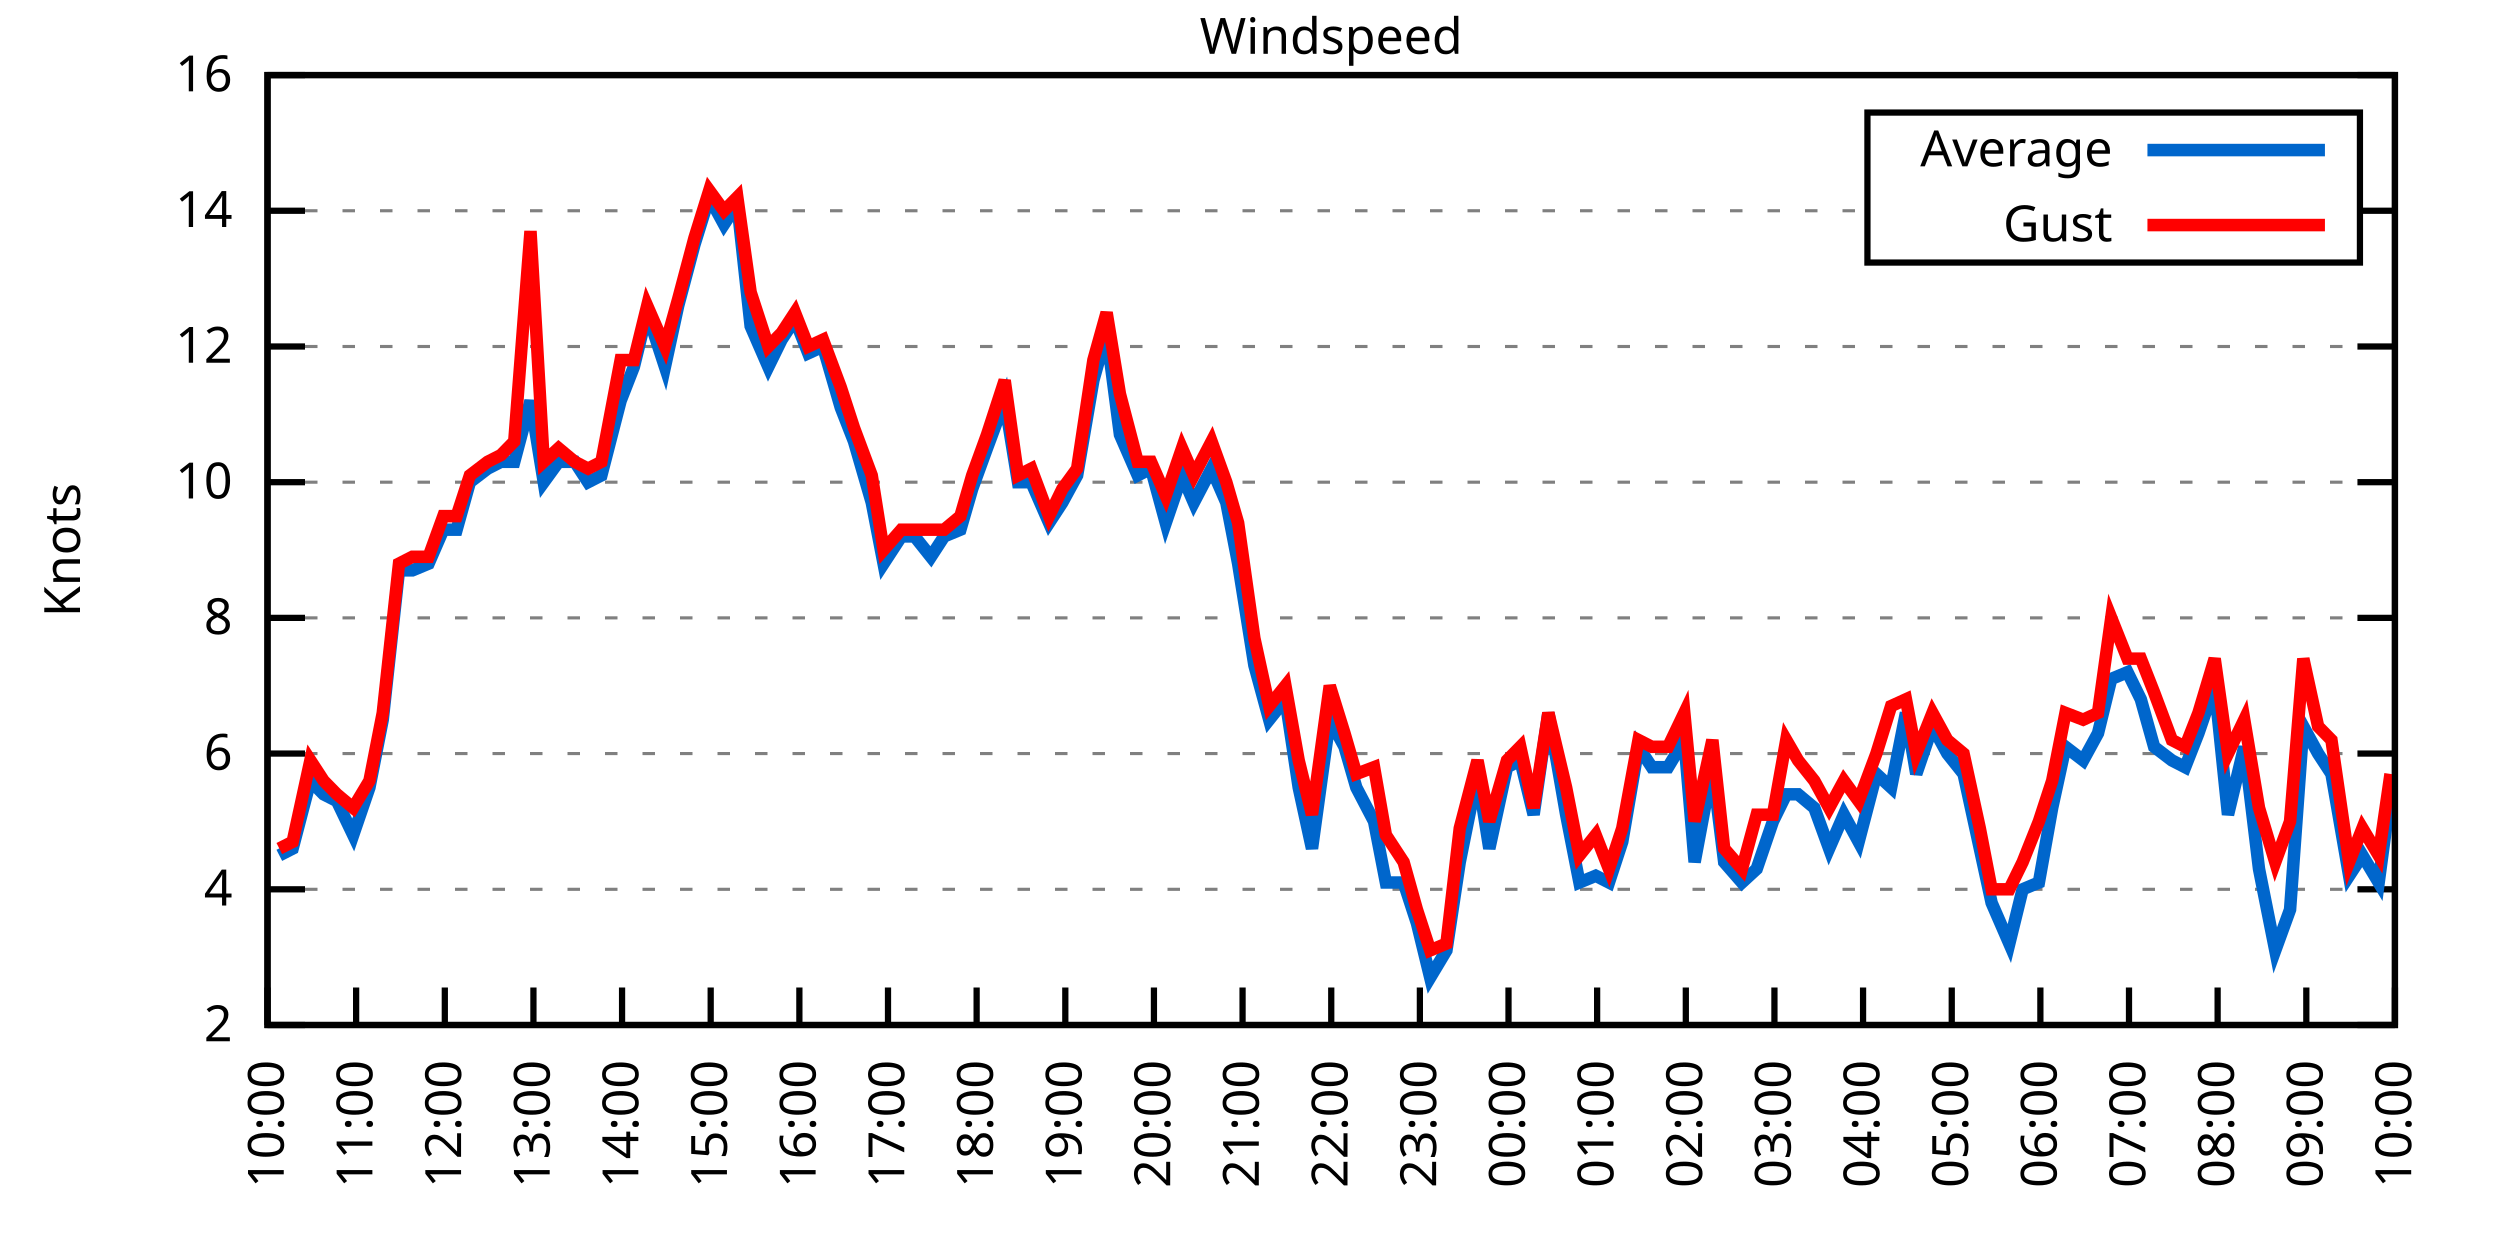
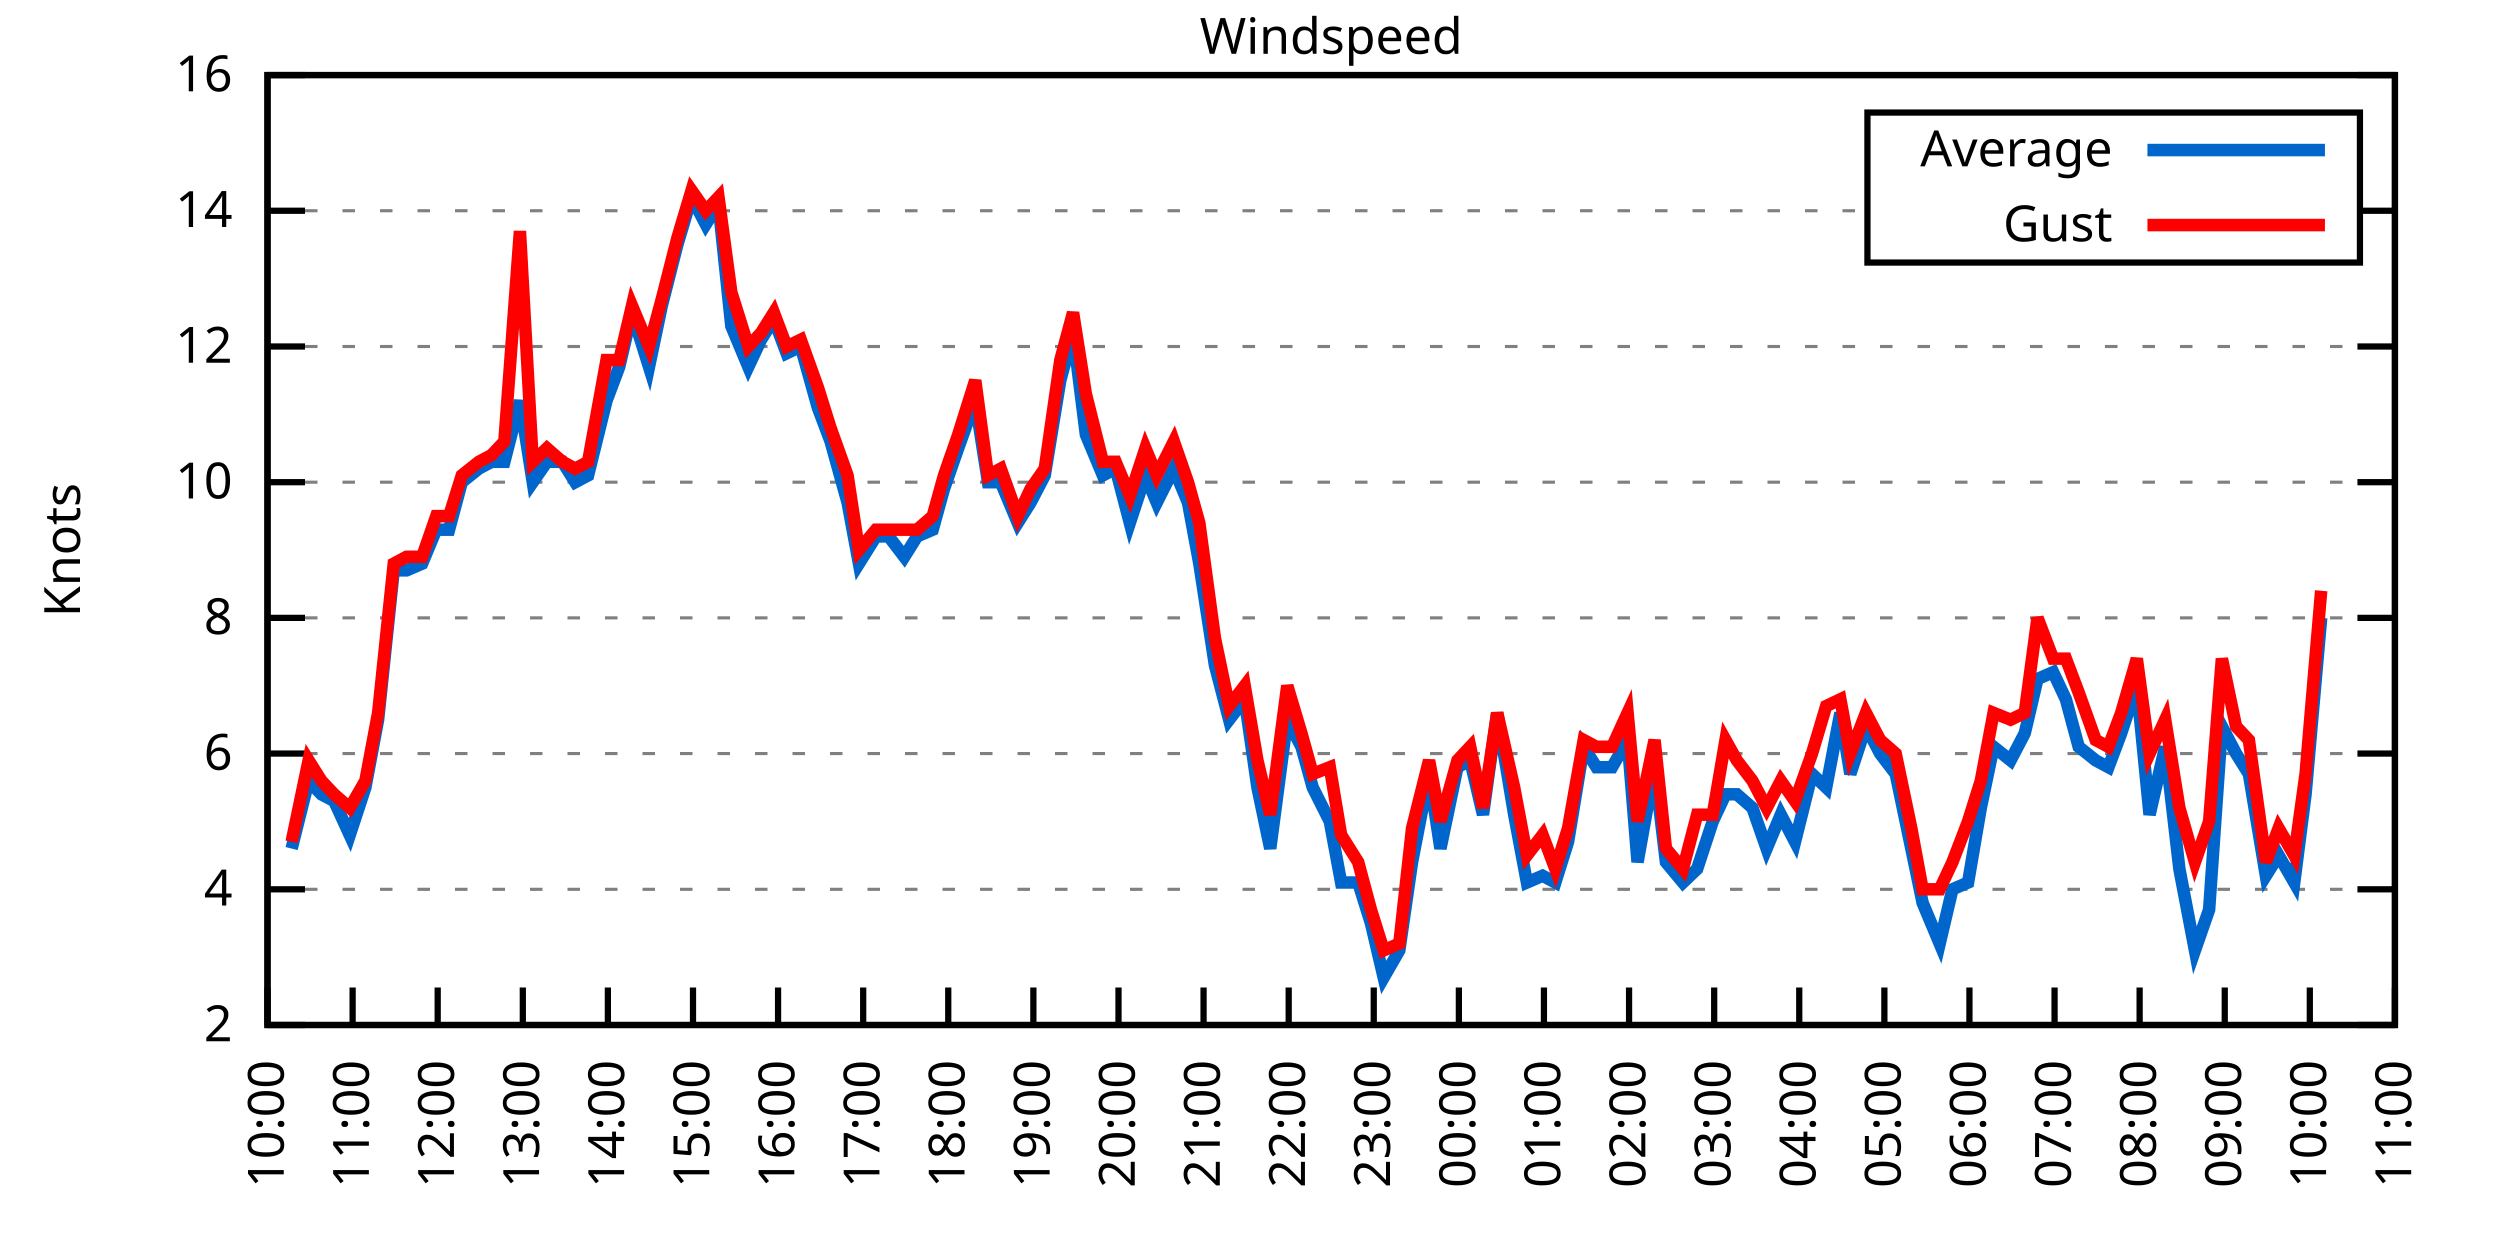
<svg xmlns="http://www.w3.org/2000/svg" xmlns:xlink="http://www.w3.org/1999/xlink" width="400" height="200" viewBox="0 0 400 200">
  <g id="gnuplot_canvas">
    <rect x="0" y="0" width="400" height="200" fill="none" />
    <defs>
      <circle id="gpDot" r="0.5" stroke-width="0.5" stroke="currentColor" />
      <path id="gpPt0" stroke-width="0.333" stroke="currentColor" d="M-1,0 h2 M0,-1 v2" />
      <path id="gpPt1" stroke-width="0.333" stroke="currentColor" d="M-1,-1 L1,1 M1,-1 L-1,1" />
      <path id="gpPt2" stroke-width="0.333" stroke="currentColor" d="M-1,0 L1,0 M0,-1 L0,1 M-1,-1 L1,1 M-1,1 L1,-1" />
      <rect id="gpPt3" stroke-width="0.333" stroke="currentColor" x="-1" y="-1" width="2" height="2" />
      <rect id="gpPt4" stroke-width="0.333" stroke="currentColor" fill="currentColor" x="-1" y="-1" width="2" height="2" />
      <circle id="gpPt5" stroke-width="0.333" stroke="currentColor" cx="0" cy="0" r="1" />
      <use xlink:href="#gpPt5" id="gpPt6" fill="currentColor" stroke="none" />
      <path id="gpPt7" stroke-width="0.333" stroke="currentColor" d="M0,-1.33 L-1.33,0.67 L1.33,0.67 z" />
      <use xlink:href="#gpPt7" id="gpPt8" fill="currentColor" stroke="none" />
      <use xlink:href="#gpPt7" id="gpPt9" stroke="currentColor" transform="rotate(180)" />
      <use xlink:href="#gpPt9" id="gpPt10" fill="currentColor" stroke="none" />
      <use xlink:href="#gpPt3" id="gpPt11" stroke="currentColor" transform="rotate(45)" />
      <use xlink:href="#gpPt11" id="gpPt12" fill="currentColor" stroke="none" />
      <path id="gpPt13" stroke-width="0.333" stroke="currentColor" d="M0,1.330 L1.265,0.411 L0.782,-1.067 L-0.782,-1.076 L-1.265,0.411 z" />
      <use xlink:href="#gpPt13" id="gpPt14" fill="currentColor" stroke="none" />
      <filter id="textbox" filterUnits="objectBoundingBox" x="0" y="0" height="1" width="1">
        <feFlood flood-color="white" flood-opacity="1" result="bgnd" />
        <feComposite in="SourceGraphic" in2="bgnd" operator="atop" />
      </filter>
      <filter id="greybox" filterUnits="objectBoundingBox" x="0" y="0" height="1" width="1">
        <feFlood flood-color="lightgrey" flood-opacity="1" result="grey" />
        <feComposite in="SourceGraphic" in2="grey" operator="atop" />
      </filter>
    </defs>
    <g fill="none" color="white" stroke="currentColor" stroke-width="1.00" stroke-linecap="butt" stroke-linejoin="miter">
</g>
    <g fill="none" color="black" stroke="currentColor" stroke-width="1.00" stroke-linecap="butt" stroke-linejoin="miter">
      <g stroke="none" shape-rendering="crispEdges">
        <polygon fill="rgb(255, 255, 255)" points="42.80,164.00 383.18,164.00 383.18,12.02 42.80,12.02 " />
      </g>
    </g>
    <g fill="none" color="black" stroke="currentColor" stroke-width="1.00" stroke-linecap="butt" stroke-linejoin="miter">
</g>
    <g fill="none" color="black" stroke="black" stroke-width="0.50" stroke-linecap="butt" stroke-linejoin="miter">
</g>
    <g fill="none" color="gray" stroke="currentColor" stroke-width="0.50" stroke-linecap="butt" stroke-linejoin="miter">
      <path stroke="gray" stroke-dasharray="2,4" class="gridline" d="M42.80,164.00 L383.19,164.00  " />
    </g>
    <g fill="none" color="gray" stroke="gray" stroke-width="1.00" stroke-linecap="butt" stroke-linejoin="miter">
</g>
    <g fill="none" color="black" stroke="currentColor" stroke-width="1.00" stroke-linecap="butt" stroke-linejoin="miter">
      <path stroke="black" d="M42.80,164.00 L48.80,164.00 M383.19,164.00 L377.19,164.00  " />
      <g transform="translate(37.20,166.60)" stroke="none" fill="black" font-family="Sans" font-size="8.00" text-anchor="end">
        <text>
          <tspan font-family="Sans"> 2</tspan>
        </text>
      </g>
    </g>
    <g fill="none" color="black" stroke="currentColor" stroke-width="1.00" stroke-linecap="butt" stroke-linejoin="miter">
</g>
    <g fill="none" color="black" stroke="black" stroke-width="0.50" stroke-linecap="butt" stroke-linejoin="miter">
</g>
    <g fill="none" color="gray" stroke="currentColor" stroke-width="0.50" stroke-linecap="butt" stroke-linejoin="miter">
      <path stroke="gray" stroke-dasharray="2,4" class="gridline" d="M42.80,142.29 L383.19,142.29  " />
    </g>
    <g fill="none" color="gray" stroke="gray" stroke-width="1.00" stroke-linecap="butt" stroke-linejoin="miter">
</g>
    <g fill="none" color="black" stroke="currentColor" stroke-width="1.00" stroke-linecap="butt" stroke-linejoin="miter">
      <path stroke="black" d="M42.80,142.29 L48.80,142.29 M383.19,142.29 L377.19,142.29  " />
      <g transform="translate(37.20,144.89)" stroke="none" fill="black" font-family="Sans" font-size="8.00" text-anchor="end">
        <text>
          <tspan font-family="Sans"> 4</tspan>
        </text>
      </g>
    </g>
    <g fill="none" color="black" stroke="currentColor" stroke-width="1.00" stroke-linecap="butt" stroke-linejoin="miter">
</g>
    <g fill="none" color="black" stroke="black" stroke-width="0.50" stroke-linecap="butt" stroke-linejoin="miter">
</g>
    <g fill="none" color="gray" stroke="currentColor" stroke-width="0.50" stroke-linecap="butt" stroke-linejoin="miter">
      <path stroke="gray" stroke-dasharray="2,4" class="gridline" d="M42.80,120.57 L383.19,120.57  " />
    </g>
    <g fill="none" color="gray" stroke="gray" stroke-width="1.00" stroke-linecap="butt" stroke-linejoin="miter">
</g>
    <g fill="none" color="black" stroke="currentColor" stroke-width="1.00" stroke-linecap="butt" stroke-linejoin="miter">
      <path stroke="black" d="M42.80,120.57 L48.80,120.57 M383.19,120.57 L377.19,120.57  " />
      <g transform="translate(37.20,123.17)" stroke="none" fill="black" font-family="Sans" font-size="8.00" text-anchor="end">
        <text>
          <tspan font-family="Sans"> 6</tspan>
        </text>
      </g>
    </g>
    <g fill="none" color="black" stroke="currentColor" stroke-width="1.00" stroke-linecap="butt" stroke-linejoin="miter">
</g>
    <g fill="none" color="black" stroke="black" stroke-width="0.50" stroke-linecap="butt" stroke-linejoin="miter">
</g>
    <g fill="none" color="gray" stroke="currentColor" stroke-width="0.50" stroke-linecap="butt" stroke-linejoin="miter">
      <path stroke="gray" stroke-dasharray="2,4" class="gridline" d="M42.80,98.86 L383.19,98.86  " />
    </g>
    <g fill="none" color="gray" stroke="gray" stroke-width="1.00" stroke-linecap="butt" stroke-linejoin="miter">
</g>
    <g fill="none" color="black" stroke="currentColor" stroke-width="1.00" stroke-linecap="butt" stroke-linejoin="miter">
      <path stroke="black" d="M42.80,98.86 L48.80,98.86 M383.19,98.86 L377.19,98.86  " />
      <g transform="translate(37.20,101.46)" stroke="none" fill="black" font-family="Sans" font-size="8.00" text-anchor="end">
        <text>
          <tspan font-family="Sans"> 8</tspan>
        </text>
      </g>
    </g>
    <g fill="none" color="black" stroke="currentColor" stroke-width="1.00" stroke-linecap="butt" stroke-linejoin="miter">
</g>
    <g fill="none" color="black" stroke="black" stroke-width="0.50" stroke-linecap="butt" stroke-linejoin="miter">
</g>
    <g fill="none" color="gray" stroke="currentColor" stroke-width="0.50" stroke-linecap="butt" stroke-linejoin="miter">
      <path stroke="gray" stroke-dasharray="2,4" class="gridline" d="M42.80,77.15 L383.19,77.15  " />
    </g>
    <g fill="none" color="gray" stroke="gray" stroke-width="1.00" stroke-linecap="butt" stroke-linejoin="miter">
</g>
    <g fill="none" color="black" stroke="currentColor" stroke-width="1.00" stroke-linecap="butt" stroke-linejoin="miter">
      <path stroke="black" d="M42.80,77.15 L48.80,77.15 M383.19,77.15 L377.19,77.15  " />
      <g transform="translate(37.20,79.75)" stroke="none" fill="black" font-family="Sans" font-size="8.00" text-anchor="end">
        <text>
          <tspan font-family="Sans"> 10</tspan>
        </text>
      </g>
    </g>
    <g fill="none" color="black" stroke="currentColor" stroke-width="1.00" stroke-linecap="butt" stroke-linejoin="miter">
</g>
    <g fill="none" color="black" stroke="black" stroke-width="0.50" stroke-linecap="butt" stroke-linejoin="miter">
</g>
    <g fill="none" color="gray" stroke="currentColor" stroke-width="0.50" stroke-linecap="butt" stroke-linejoin="miter">
      <path stroke="gray" stroke-dasharray="2,4" class="gridline" d="M42.80,55.44 L383.19,55.44  " />
    </g>
    <g fill="none" color="gray" stroke="gray" stroke-width="1.00" stroke-linecap="butt" stroke-linejoin="miter">
</g>
    <g fill="none" color="black" stroke="currentColor" stroke-width="1.00" stroke-linecap="butt" stroke-linejoin="miter">
      <path stroke="black" d="M42.80,55.44 L48.80,55.44 M383.19,55.44 L377.19,55.44  " />
      <g transform="translate(37.20,58.04)" stroke="none" fill="black" font-family="Sans" font-size="8.00" text-anchor="end">
        <text>
          <tspan font-family="Sans"> 12</tspan>
        </text>
      </g>
    </g>
    <g fill="none" color="black" stroke="currentColor" stroke-width="1.00" stroke-linecap="butt" stroke-linejoin="miter">
</g>
    <g fill="none" color="black" stroke="black" stroke-width="0.50" stroke-linecap="butt" stroke-linejoin="miter">
</g>
    <g fill="none" color="gray" stroke="currentColor" stroke-width="0.50" stroke-linecap="butt" stroke-linejoin="miter">
      <path stroke="gray" stroke-dasharray="2,4" class="gridline" d="M42.80,33.72 L298.79,33.72 M377.59,33.72 L383.19,33.72  " />
    </g>
    <g fill="none" color="gray" stroke="gray" stroke-width="1.00" stroke-linecap="butt" stroke-linejoin="miter">
</g>
    <g fill="none" color="black" stroke="currentColor" stroke-width="1.00" stroke-linecap="butt" stroke-linejoin="miter">
      <path stroke="black" d="M42.80,33.72 L48.80,33.72 M383.19,33.72 L377.19,33.72  " />
      <g transform="translate(37.20,36.32)" stroke="none" fill="black" font-family="Sans" font-size="8.00" text-anchor="end">
        <text>
          <tspan font-family="Sans"> 14</tspan>
        </text>
      </g>
    </g>
    <g fill="none" color="black" stroke="currentColor" stroke-width="1.00" stroke-linecap="butt" stroke-linejoin="miter">
</g>
    <g fill="none" color="black" stroke="black" stroke-width="0.50" stroke-linecap="butt" stroke-linejoin="miter">
</g>
    <g fill="none" color="gray" stroke="currentColor" stroke-width="0.50" stroke-linecap="butt" stroke-linejoin="miter">
      <path stroke="gray" stroke-dasharray="2,4" class="gridline" d="M42.80,12.01 L383.19,12.01  " />
    </g>
    <g fill="none" color="gray" stroke="gray" stroke-width="1.00" stroke-linecap="butt" stroke-linejoin="miter">
</g>
    <g fill="none" color="black" stroke="currentColor" stroke-width="1.00" stroke-linecap="butt" stroke-linejoin="miter">
      <path stroke="black" d="M42.80,12.01 L48.80,12.01 M383.19,12.01 L377.19,12.01  " />
      <g transform="translate(37.20,14.61)" stroke="none" fill="black" font-family="Sans" font-size="8.00" text-anchor="end">
        <text>
          <tspan font-family="Sans"> 16</tspan>
        </text>
      </g>
    </g>
    <g fill="none" color="black" stroke="currentColor" stroke-width="1.00" stroke-linecap="butt" stroke-linejoin="miter">
      <path stroke="black" d="M42.80,164.00 L42.80,158.00  " />
      <g transform="translate(45.40,169.60) rotate(270.00)" stroke="none" fill="black" font-family="Sans" font-size="8.00" text-anchor="end">
        <text>
          <tspan font-family="Sans">10:00</tspan>
        </text>
      </g>
    </g>
    <g fill="none" color="black" stroke="currentColor" stroke-width="1.00" stroke-linecap="butt" stroke-linejoin="miter">
-       <path stroke="black" d="M56.98,164.00 L56.98,158.00  " />
-       <g transform="translate(59.58,169.60) rotate(270.00)" stroke="none" fill="black" font-family="Sans" font-size="8.00" text-anchor="end">
+       <path stroke="black" d="M56.42,164.00 L56.42,158.00  " />
+       <g transform="translate(59.02,169.60) rotate(270.00)" stroke="none" fill="black" font-family="Sans" font-size="8.00" text-anchor="end">
        <text>
          <tspan font-family="Sans">11:00</tspan>
        </text>
      </g>
    </g>
    <g fill="none" color="black" stroke="currentColor" stroke-width="1.00" stroke-linecap="butt" stroke-linejoin="miter">
-       <path stroke="black" d="M71.17,164.00 L71.17,158.00  " />
-       <g transform="translate(73.77,169.60) rotate(270.00)" stroke="none" fill="black" font-family="Sans" font-size="8.00" text-anchor="end">
+       <path stroke="black" d="M70.03,164.00 L70.03,158.00  " />
+       <g transform="translate(72.63,169.60) rotate(270.00)" stroke="none" fill="black" font-family="Sans" font-size="8.00" text-anchor="end">
        <text>
          <tspan font-family="Sans">12:00</tspan>
        </text>
      </g>
    </g>
    <g fill="none" color="black" stroke="currentColor" stroke-width="1.00" stroke-linecap="butt" stroke-linejoin="miter">
-       <path stroke="black" d="M85.35,164.00 L85.35,158.00  " />
-       <g transform="translate(87.95,169.60) rotate(270.00)" stroke="none" fill="black" font-family="Sans" font-size="8.00" text-anchor="end">
+       <path stroke="black" d="M83.65,164.00 L83.65,158.00  " />
+       <g transform="translate(86.25,169.60) rotate(270.00)" stroke="none" fill="black" font-family="Sans" font-size="8.00" text-anchor="end">
        <text>
          <tspan font-family="Sans">13:00</tspan>
        </text>
      </g>
    </g>
    <g fill="none" color="black" stroke="currentColor" stroke-width="1.00" stroke-linecap="butt" stroke-linejoin="miter">
-       <path stroke="black" d="M99.53,164.00 L99.53,158.00  " />
-       <g transform="translate(102.13,169.60) rotate(270.00)" stroke="none" fill="black" font-family="Sans" font-size="8.00" text-anchor="end">
+       <path stroke="black" d="M97.26,164.00 L97.26,158.00  " />
+       <g transform="translate(99.86,169.60) rotate(270.00)" stroke="none" fill="black" font-family="Sans" font-size="8.00" text-anchor="end">
        <text>
          <tspan font-family="Sans">14:00</tspan>
        </text>
      </g>
    </g>
    <g fill="none" color="black" stroke="currentColor" stroke-width="1.00" stroke-linecap="butt" stroke-linejoin="miter">
-       <path stroke="black" d="M113.71,164.00 L113.71,158.00  " />
-       <g transform="translate(116.31,169.60) rotate(270.00)" stroke="none" fill="black" font-family="Sans" font-size="8.00" text-anchor="end">
+       <path stroke="black" d="M110.88,164.00 L110.88,158.00  " />
+       <g transform="translate(113.48,169.60) rotate(270.00)" stroke="none" fill="black" font-family="Sans" font-size="8.00" text-anchor="end">
        <text>
          <tspan font-family="Sans">15:00</tspan>
        </text>
      </g>
    </g>
    <g fill="none" color="black" stroke="currentColor" stroke-width="1.00" stroke-linecap="butt" stroke-linejoin="miter">
-       <path stroke="black" d="M127.90,164.00 L127.90,158.00  " />
-       <g transform="translate(130.50,169.60) rotate(270.00)" stroke="none" fill="black" font-family="Sans" font-size="8.00" text-anchor="end">
+       <path stroke="black" d="M124.49,164.00 L124.49,158.00  " />
+       <g transform="translate(127.09,169.60) rotate(270.00)" stroke="none" fill="black" font-family="Sans" font-size="8.00" text-anchor="end">
        <text>
          <tspan font-family="Sans">16:00</tspan>
        </text>
      </g>
    </g>
    <g fill="none" color="black" stroke="currentColor" stroke-width="1.00" stroke-linecap="butt" stroke-linejoin="miter">
-       <path stroke="black" d="M142.08,164.00 L142.08,158.00  " />
-       <g transform="translate(144.68,169.60) rotate(270.00)" stroke="none" fill="black" font-family="Sans" font-size="8.00" text-anchor="end">
+       <path stroke="black" d="M138.11,164.00 L138.11,158.00  " />
+       <g transform="translate(140.71,169.60) rotate(270.00)" stroke="none" fill="black" font-family="Sans" font-size="8.00" text-anchor="end">
        <text>
          <tspan font-family="Sans">17:00</tspan>
        </text>
      </g>
    </g>
    <g fill="none" color="black" stroke="currentColor" stroke-width="1.00" stroke-linecap="butt" stroke-linejoin="miter">
-       <path stroke="black" d="M156.26,164.00 L156.26,158.00  " />
-       <g transform="translate(158.86,169.60) rotate(270.00)" stroke="none" fill="black" font-family="Sans" font-size="8.00" text-anchor="end">
+       <path stroke="black" d="M151.72,164.00 L151.72,158.00  " />
+       <g transform="translate(154.32,169.60) rotate(270.00)" stroke="none" fill="black" font-family="Sans" font-size="8.00" text-anchor="end">
        <text>
          <tspan font-family="Sans">18:00</tspan>
        </text>
      </g>
    </g>
    <g fill="none" color="black" stroke="currentColor" stroke-width="1.00" stroke-linecap="butt" stroke-linejoin="miter">
-       <path stroke="black" d="M170.45,164.00 L170.45,158.00  " />
-       <g transform="translate(173.05,169.60) rotate(270.00)" stroke="none" fill="black" font-family="Sans" font-size="8.00" text-anchor="end">
+       <path stroke="black" d="M165.34,164.00 L165.34,158.00  " />
+       <g transform="translate(167.94,169.60) rotate(270.00)" stroke="none" fill="black" font-family="Sans" font-size="8.00" text-anchor="end">
        <text>
          <tspan font-family="Sans">19:00</tspan>
        </text>
      </g>
    </g>
    <g fill="none" color="black" stroke="currentColor" stroke-width="1.00" stroke-linecap="butt" stroke-linejoin="miter">
-       <path stroke="black" d="M184.63,164.00 L184.63,158.00  " />
-       <g transform="translate(187.23,169.60) rotate(270.00)" stroke="none" fill="black" font-family="Sans" font-size="8.00" text-anchor="end">
+       <path stroke="black" d="M178.96,164.00 L178.96,158.00  " />
+       <g transform="translate(181.56,169.60) rotate(270.00)" stroke="none" fill="black" font-family="Sans" font-size="8.00" text-anchor="end">
        <text>
          <tspan font-family="Sans">20:00</tspan>
        </text>
      </g>
    </g>
    <g fill="none" color="black" stroke="currentColor" stroke-width="1.00" stroke-linecap="butt" stroke-linejoin="miter">
-       <path stroke="black" d="M198.81,164.00 L198.81,158.00  " />
-       <g transform="translate(201.41,169.60) rotate(270.00)" stroke="none" fill="black" font-family="Sans" font-size="8.00" text-anchor="end">
+       <path stroke="black" d="M192.57,164.00 L192.57,158.00  " />
+       <g transform="translate(195.17,169.60) rotate(270.00)" stroke="none" fill="black" font-family="Sans" font-size="8.00" text-anchor="end">
        <text>
          <tspan font-family="Sans">21:00</tspan>
        </text>
      </g>
    </g>
    <g fill="none" color="black" stroke="currentColor" stroke-width="1.00" stroke-linecap="butt" stroke-linejoin="miter">
-       <path stroke="black" d="M213.00,164.00 L213.00,158.00  " />
-       <g transform="translate(215.60,169.60) rotate(270.00)" stroke="none" fill="black" font-family="Sans" font-size="8.00" text-anchor="end">
+       <path stroke="black" d="M206.19,164.00 L206.19,158.00  " />
+       <g transform="translate(208.79,169.60) rotate(270.00)" stroke="none" fill="black" font-family="Sans" font-size="8.00" text-anchor="end">
        <text>
          <tspan font-family="Sans">22:00</tspan>
        </text>
      </g>
    </g>
    <g fill="none" color="black" stroke="currentColor" stroke-width="1.00" stroke-linecap="butt" stroke-linejoin="miter">
-       <path stroke="black" d="M227.18,164.00 L227.18,158.00  " />
-       <g transform="translate(229.78,169.60) rotate(270.00)" stroke="none" fill="black" font-family="Sans" font-size="8.00" text-anchor="end">
+       <path stroke="black" d="M219.80,164.00 L219.80,158.00  " />
+       <g transform="translate(222.40,169.60) rotate(270.00)" stroke="none" fill="black" font-family="Sans" font-size="8.00" text-anchor="end">
        <text>
          <tspan font-family="Sans">23:00</tspan>
        </text>
      </g>
    </g>
    <g fill="none" color="black" stroke="currentColor" stroke-width="1.00" stroke-linecap="butt" stroke-linejoin="miter">
-       <path stroke="black" d="M241.36,164.00 L241.36,158.00  " />
-       <g transform="translate(243.96,169.60) rotate(270.00)" stroke="none" fill="black" font-family="Sans" font-size="8.00" text-anchor="end">
+       <path stroke="black" d="M233.42,164.00 L233.42,158.00  " />
+       <g transform="translate(236.02,169.60) rotate(270.00)" stroke="none" fill="black" font-family="Sans" font-size="8.00" text-anchor="end">
        <text>
          <tspan font-family="Sans">00:00</tspan>
        </text>
      </g>
    </g>
    <g fill="none" color="black" stroke="currentColor" stroke-width="1.00" stroke-linecap="butt" stroke-linejoin="miter">
-       <path stroke="black" d="M255.54,164.00 L255.54,158.00  " />
-       <g transform="translate(258.14,169.60) rotate(270.00)" stroke="none" fill="black" font-family="Sans" font-size="8.00" text-anchor="end">
+       <path stroke="black" d="M247.03,164.00 L247.03,158.00  " />
+       <g transform="translate(249.63,169.60) rotate(270.00)" stroke="none" fill="black" font-family="Sans" font-size="8.00" text-anchor="end">
        <text>
          <tspan font-family="Sans">01:00</tspan>
        </text>
      </g>
    </g>
    <g fill="none" color="black" stroke="currentColor" stroke-width="1.00" stroke-linecap="butt" stroke-linejoin="miter">
-       <path stroke="black" d="M269.73,164.00 L269.73,158.00  " />
-       <g transform="translate(272.33,169.60) rotate(270.00)" stroke="none" fill="black" font-family="Sans" font-size="8.00" text-anchor="end">
+       <path stroke="black" d="M260.65,164.00 L260.65,158.00  " />
+       <g transform="translate(263.25,169.60) rotate(270.00)" stroke="none" fill="black" font-family="Sans" font-size="8.00" text-anchor="end">
        <text>
          <tspan font-family="Sans">02:00</tspan>
        </text>
      </g>
    </g>
    <g fill="none" color="black" stroke="currentColor" stroke-width="1.00" stroke-linecap="butt" stroke-linejoin="miter">
-       <path stroke="black" d="M283.91,164.00 L283.91,158.00  " />
-       <g transform="translate(286.51,169.60) rotate(270.00)" stroke="none" fill="black" font-family="Sans" font-size="8.00" text-anchor="end">
+       <path stroke="black" d="M274.27,164.00 L274.27,158.00  " />
+       <g transform="translate(276.87,169.60) rotate(270.00)" stroke="none" fill="black" font-family="Sans" font-size="8.00" text-anchor="end">
        <text>
          <tspan font-family="Sans">03:00</tspan>
        </text>
      </g>
    </g>
    <g fill="none" color="black" stroke="currentColor" stroke-width="1.00" stroke-linecap="butt" stroke-linejoin="miter">
-       <path stroke="black" d="M298.09,164.00 L298.09,158.00  " />
-       <g transform="translate(300.69,169.60) rotate(270.00)" stroke="none" fill="black" font-family="Sans" font-size="8.00" text-anchor="end">
+       <path stroke="black" d="M287.88,164.00 L287.88,158.00  " />
+       <g transform="translate(290.48,169.60) rotate(270.00)" stroke="none" fill="black" font-family="Sans" font-size="8.00" text-anchor="end">
        <text>
          <tspan font-family="Sans">04:00</tspan>
        </text>
      </g>
    </g>
    <g fill="none" color="black" stroke="currentColor" stroke-width="1.00" stroke-linecap="butt" stroke-linejoin="miter">
-       <path stroke="black" d="M312.28,164.00 L312.28,158.00  " />
-       <g transform="translate(314.88,169.60) rotate(270.00)" stroke="none" fill="black" font-family="Sans" font-size="8.00" text-anchor="end">
+       <path stroke="black" d="M301.50,164.00 L301.50,158.00  " />
+       <g transform="translate(304.10,169.60) rotate(270.00)" stroke="none" fill="black" font-family="Sans" font-size="8.00" text-anchor="end">
        <text>
          <tspan font-family="Sans">05:00</tspan>
        </text>
      </g>
    </g>
    <g fill="none" color="black" stroke="currentColor" stroke-width="1.00" stroke-linecap="butt" stroke-linejoin="miter">
-       <path stroke="black" d="M326.46,164.00 L326.46,158.00  " />
-       <g transform="translate(329.06,169.60) rotate(270.00)" stroke="none" fill="black" font-family="Sans" font-size="8.00" text-anchor="end">
+       <path stroke="black" d="M315.11,164.00 L315.11,158.00  " />
+       <g transform="translate(317.71,169.60) rotate(270.00)" stroke="none" fill="black" font-family="Sans" font-size="8.00" text-anchor="end">
        <text>
          <tspan font-family="Sans">06:00</tspan>
        </text>
      </g>
    </g>
    <g fill="none" color="black" stroke="currentColor" stroke-width="1.00" stroke-linecap="butt" stroke-linejoin="miter">
-       <path stroke="black" d="M340.64,164.00 L340.64,158.00  " />
-       <g transform="translate(343.24,169.60) rotate(270.00)" stroke="none" fill="black" font-family="Sans" font-size="8.00" text-anchor="end">
+       <path stroke="black" d="M328.73,164.00 L328.73,158.00  " />
+       <g transform="translate(331.33,169.60) rotate(270.00)" stroke="none" fill="black" font-family="Sans" font-size="8.00" text-anchor="end">
        <text>
          <tspan font-family="Sans">07:00</tspan>
        </text>
      </g>
    </g>
    <g fill="none" color="black" stroke="currentColor" stroke-width="1.00" stroke-linecap="butt" stroke-linejoin="miter">
-       <path stroke="black" d="M354.82,164.00 L354.82,158.00  " />
-       <g transform="translate(357.42,169.60) rotate(270.00)" stroke="none" fill="black" font-family="Sans" font-size="8.00" text-anchor="end">
+       <path stroke="black" d="M342.34,164.00 L342.34,158.00  " />
+       <g transform="translate(344.94,169.60) rotate(270.00)" stroke="none" fill="black" font-family="Sans" font-size="8.00" text-anchor="end">
        <text>
          <tspan font-family="Sans">08:00</tspan>
        </text>
      </g>
    </g>
    <g fill="none" color="black" stroke="currentColor" stroke-width="1.00" stroke-linecap="butt" stroke-linejoin="miter">
-       <path stroke="black" d="M369.01,164.00 L369.01,158.00  " />
-       <g transform="translate(371.61,169.60) rotate(270.00)" stroke="none" fill="black" font-family="Sans" font-size="8.00" text-anchor="end">
+       <path stroke="black" d="M355.96,164.00 L355.96,158.00  " />
+       <g transform="translate(358.56,169.60) rotate(270.00)" stroke="none" fill="black" font-family="Sans" font-size="8.00" text-anchor="end">
        <text>
          <tspan font-family="Sans">09:00</tspan>
+         </text>
+       </g>
+     </g>
+     <g fill="none" color="black" stroke="currentColor" stroke-width="1.00" stroke-linecap="butt" stroke-linejoin="miter">
+       <path stroke="black" d="M369.57,164.00 L369.57,158.00  " />
+       <g transform="translate(372.17,169.60) rotate(270.00)" stroke="none" fill="black" font-family="Sans" font-size="8.00" text-anchor="end">
+         <text>
+           <tspan font-family="Sans">10:00</tspan>
        </text>
      </g>
    </g>
    <g fill="none" color="black" stroke="currentColor" stroke-width="1.00" stroke-linecap="butt" stroke-linejoin="miter">
      <path stroke="black" d="M383.19,164.00 L383.19,158.00  " />
      <g transform="translate(385.79,169.60) rotate(270.00)" stroke="none" fill="black" font-family="Sans" font-size="8.00" text-anchor="end">
        <text>
-           <tspan font-family="Sans">10:00</tspan>
+           <tspan font-family="Sans">11:00</tspan>
        </text>
      </g>
    </g>
    <g fill="none" color="black" stroke="currentColor" stroke-width="1.00" stroke-linecap="butt" stroke-linejoin="miter">
</g>
    <g fill="none" color="black" stroke="currentColor" stroke-width="1.00" stroke-linecap="butt" stroke-linejoin="miter">
      <path stroke="black" d="M42.80,12.01 L42.80,164.00 L383.19,164.00 L383.19,12.01 L42.80,12.01 Z  " />
    </g>
    <g fill="none" color="black" stroke="currentColor" stroke-width="1.00" stroke-linecap="butt" stroke-linejoin="miter">
</g>
    <g fill="none" color="black" stroke="currentColor" stroke-width="1.00" stroke-linecap="butt" stroke-linejoin="miter">
      <path stroke="black" d="M298.79,42.01 L298.79,18.01 L377.59,18.01 L377.59,42.01 L298.79,42.01 Z  " />
    </g>
    <g id="Windspeed_plot_1">
      <g fill="none" color="white" stroke="black" stroke-width="2.00" stroke-linecap="butt" stroke-linejoin="miter">
</g>
      <g fill="none" color="black" stroke="currentColor" stroke-width="2.00" stroke-linecap="butt" stroke-linejoin="miter">
        <g transform="translate(337.99,26.61)" stroke="none" fill="black" font-family="Sans" font-size="8.00" text-anchor="end">
          <text>
            <tspan font-family="Sans">Average</tspan>
          </text>
        </g>
      </g>
      <g fill="none" color="black" stroke="currentColor" stroke-width="2.00" stroke-linecap="butt" stroke-linejoin="miter">
-         <path stroke="rgb(  0, 102, 204)" d="M343.59,24.01 L371.99,24.01 M44.69,136.86 L46.82,135.77 L49.66,124.92 L51.78,127.09 L53.91,128.17 L56.51,133.60   L59.11,126.00 L61.24,115.15 L63.84,91.26 L65.97,91.26 L68.57,90.18 L70.93,84.75 L73.06,84.75 L75.18,77.15   L78.02,74.98 L80.15,73.89 L82.28,73.89 L84.88,64.12 L87.00,77.15 L89.37,73.89 L91.97,73.89 L94.09,77.15   L96.22,76.06 L99.30,64.12 L101.42,58.69 L103.55,50.01 L106.39,58.69 L108.51,48.92 L111.11,39.15 L113.48,31.55   L115.84,35.89 L117.97,32.64 L120.10,52.18 L122.93,58.69 L125.06,54.35 L127.19,51.09 L129.32,56.52 L131.68,55.44   L134.52,65.21 L136.64,70.63 L139.48,80.41 L141.37,90.18 L144.21,85.83 L146.34,85.83 L148.94,89.09 L151.06,85.83   L153.66,84.75 L155.55,78.23 L157.92,71.72 L160.75,64.12 L162.88,77.15 L165.01,77.15 L167.85,83.66 L169.97,80.41   L172.34,76.06 L174.94,60.86 L177.06,53.26 L179.19,69.55 L182.03,76.06 L184.16,74.98 L186.52,83.66 L189.12,76.06   L191.01,80.41 L193.85,74.98 L196.21,80.41 L198.10,90.18 L200.70,106.46 L203.07,115.15 L205.67,111.89 L207.79,126.00   L209.92,135.77 L212.76,115.15 L215.12,119.49 L217.01,126.00 L219.85,131.43 L221.74,141.20 L224.58,141.20 L226.71,147.72   L228.83,156.40 L231.43,152.06 L233.56,137.94 L236.40,123.83 L238.29,135.77 L241.12,122.75 L243.25,121.66 L245.38,130.35   L247.74,114.06 L250.58,130.35 L252.71,141.20 L255.31,140.12 L257.43,141.20 L259.56,134.69 L262.16,119.49 L264.29,122.75   L266.89,122.75 L269.49,118.40 L271.14,137.94 L273.98,122.75 L275.87,137.94 L278.71,141.20 L281.07,139.03 L283.67,131.43   L285.80,127.09 L287.69,127.09 L290.29,129.26 L292.66,135.77 L295.02,130.35 L297.38,134.69 L300.22,123.83 L302.58,126.00   L304.95,114.06 L306.60,123.83 L309.20,116.23 L311.57,120.57 L314.17,123.83 L316.77,135.77 L318.66,144.46 L321.49,150.97   L323.62,142.29 L326.22,141.20 L328.35,129.26 L330.48,119.49 L333.31,121.66 L335.68,117.32 L337.80,108.63 L340.40,107.55   L342.53,111.89 L344.66,119.49 L347.50,121.66 L349.62,122.75 L351.75,117.32 L354.35,109.72 L356.48,130.35 L359.08,119.49   L361.44,139.03 L364.04,152.06 L366.41,145.54 L368.53,116.23 L370.90,120.57 L373.03,123.83 L375.86,140.12 L377.99,136.86   L380.59,141.20 L382.48,127.09  " />
+         <path stroke="rgb(  0, 102, 204)" d="M343.59,24.01 L371.99,24.01 M46.66,135.77 L49.38,124.92 L51.42,127.09 L53.47,128.17 L55.96,133.60 L58.46,126.00   L60.50,115.15 L63.00,91.26 L65.04,91.26 L67.54,90.18 L69.80,84.75 L71.85,84.75 L73.89,77.15 L76.61,74.98   L78.65,73.89 L80.70,73.89 L83.19,64.12 L85.24,77.15 L87.50,73.89 L90.00,73.89 L92.04,77.15 L94.09,76.06   L97.04,64.12 L99.08,58.69 L101.12,50.01 L103.84,58.69 L105.89,48.92 L108.38,39.15 L110.65,31.55 L112.92,35.89   L114.96,32.64 L117.01,52.18 L119.73,58.69 L121.77,54.35 L123.81,51.09 L125.86,56.52 L128.12,55.44 L130.85,65.21   L132.89,70.63 L135.61,80.41 L137.43,90.18 L140.15,85.83 L142.19,85.83 L144.69,89.09 L146.73,85.83 L149.23,84.75   L151.04,78.23 L153.31,71.72 L156.04,64.12 L158.08,77.15 L160.12,77.15 L162.84,83.66 L164.89,80.41 L167.16,76.06   L169.65,60.86 L171.69,53.26 L173.74,69.55 L176.46,76.06 L178.50,74.98 L180.77,83.66 L183.27,76.06 L185.08,80.41   L187.81,74.98 L190.08,80.41 L191.89,90.18 L194.39,106.46 L196.66,115.15 L199.15,111.89 L201.19,126.00 L203.24,135.77   L205.96,115.15 L208.23,119.49 L210.04,126.00 L212.77,131.43 L214.58,141.20 L217.31,141.20 L219.35,147.72 L221.39,156.40   L223.89,152.06 L225.93,137.94 L228.65,123.83 L230.47,135.77 L233.19,122.75 L235.23,121.66 L237.28,130.35 L239.55,114.06   L242.27,130.35 L244.31,141.20 L246.81,140.12 L248.85,141.20 L250.89,134.69 L253.39,119.49 L255.43,122.75 L257.93,122.75   L260.42,118.40 L262.01,137.94 L264.73,122.75 L266.55,137.94 L269.27,141.20 L271.54,139.03 L274.04,131.43 L276.08,127.09   L277.90,127.09 L280.39,129.26 L282.66,135.77 L284.93,130.35 L287.20,134.69 L289.92,123.83 L292.19,126.00 L294.46,114.06   L296.05,123.83 L298.55,116.23 L300.82,120.57 L303.31,123.83 L305.81,135.77 L307.62,144.46 L310.35,150.97 L312.39,142.29   L314.89,141.20 L316.93,129.26 L318.97,119.49 L321.69,121.66 L323.96,117.32 L326.00,108.63 L328.50,107.55 L330.54,111.89   L332.59,119.49 L335.31,121.66 L337.35,122.75 L339.39,117.32 L341.89,109.72 L343.93,130.35 L346.43,119.49 L348.70,139.03   L351.19,152.06 L353.46,145.54 L355.50,116.23 L357.77,120.57 L359.82,123.83 L362.54,140.12 L364.58,136.86 L367.08,141.20   L368.89,127.09 L371.39,98.86  " />
      </g>
    </g>
    <g id="Windspeed_plot_2">
      <g fill="none" color="black" stroke="currentColor" stroke-width="2.00" stroke-linecap="butt" stroke-linejoin="miter">
        <g transform="translate(337.99,38.61)" stroke="none" fill="black" font-family="Sans" font-size="8.00" text-anchor="end">
          <text>
            <tspan font-family="Sans">Gust</tspan>
          </text>
        </g>
      </g>
      <g fill="none" color="black" stroke="currentColor" stroke-width="2.00" stroke-linecap="butt" stroke-linejoin="miter">
-         <path stroke="rgb(255,   0,   0)" d="M343.59,36.01 L371.99,36.01 M44.69,135.77 L46.82,134.69 L49.66,121.66 L51.78,124.92 L53.91,127.09 L56.51,129.26   L59.11,124.92 L61.24,114.06 L63.84,90.18 L65.97,89.09 L68.57,89.09 L70.93,82.58 L73.06,82.58 L75.18,76.06   L78.02,73.89 L80.15,72.81 L82.28,70.63 L84.88,36.98 L87.00,73.89 L89.37,71.72 L91.97,73.89 L94.09,74.98   L96.22,73.89 L99.30,57.61 L101.42,57.61 L103.55,48.92 L106.39,55.44 L108.51,47.84 L111.11,38.07 L113.48,30.47   L115.84,33.72 L117.97,31.55 L120.10,46.75 L122.93,55.44 L125.06,53.26 L127.19,50.01 L129.32,55.44 L131.68,54.35   L134.52,61.95 L136.64,68.46 L139.48,76.06 L141.37,88.00 L144.21,84.75 L146.34,84.75 L148.94,84.75 L151.06,84.75   L153.66,82.58 L155.55,76.06 L157.92,69.55 L160.75,60.86 L162.88,76.06 L165.01,74.98 L167.85,82.58 L169.97,78.23   L172.34,74.98 L174.94,57.61 L177.06,50.01 L179.19,63.04 L182.03,73.89 L184.16,73.89 L186.52,79.32 L189.12,71.72   L191.01,76.06 L193.85,70.63 L196.21,77.15 L198.10,83.66 L200.70,102.12 L203.07,112.97 L205.67,109.72 L207.79,121.66   L209.92,130.35 L212.76,109.72 L215.12,117.32 L217.01,123.83 L219.85,122.75 L221.74,133.60 L224.58,137.94 L226.71,145.54   L228.83,152.06 L231.43,150.97 L233.56,132.52 L236.40,121.66 L238.29,131.43 L241.12,121.66 L243.25,119.49 L245.38,129.26   L247.74,114.06 L250.58,126.00 L252.71,136.86 L255.31,133.60 L257.43,139.03 L259.56,132.52 L262.16,118.40 L264.29,119.49   L266.89,119.49 L269.49,114.06 L271.14,131.43 L273.98,118.40 L275.87,135.77 L278.71,139.03 L281.07,130.35 L283.67,130.35   L285.80,118.40 L287.69,121.66 L290.29,124.92 L292.66,129.26 L295.02,124.92 L297.38,128.17 L300.22,120.57 L302.58,112.97   L304.95,111.89 L306.60,120.57 L309.20,114.06 L311.57,118.40 L314.17,120.57 L316.77,132.52 L318.66,142.29 L321.49,142.29   L323.62,137.94 L326.22,131.43 L328.35,124.92 L330.48,114.06 L333.31,115.15 L335.68,114.06 L337.80,98.86 L340.40,105.38   L342.53,105.38 L344.66,110.80 L347.50,118.40 L349.62,119.49 L351.75,114.06 L354.35,105.38 L356.48,120.57 L359.08,115.15   L361.44,129.26 L364.04,137.94 L366.41,131.43 L368.53,105.38 L370.90,116.23 L373.03,118.40 L375.86,137.94 L377.99,132.52   L380.59,136.86 L382.48,123.83  " />
+         <path stroke="rgb(255,   0,   0)" d="M343.59,36.01 L371.99,36.01 M46.66,134.69 L49.38,121.66 L51.42,124.92 L53.47,127.09 L55.96,129.26 L58.46,124.92   L60.50,114.06 L63.00,90.18 L65.04,89.09 L67.54,89.09 L69.80,82.58 L71.85,82.58 L73.89,76.06 L76.61,73.89   L78.65,72.81 L80.70,70.63 L83.19,36.98 L85.24,73.89 L87.50,71.72 L90.00,73.89 L92.04,74.98 L94.09,73.89   L97.04,57.61 L99.08,57.61 L101.12,48.92 L103.84,55.44 L105.89,47.84 L108.38,38.07 L110.65,30.47 L112.92,33.72   L114.96,31.55 L117.01,46.75 L119.73,55.44 L121.77,53.26 L123.81,50.01 L125.86,55.44 L128.12,54.35 L130.85,61.95   L132.89,68.46 L135.61,76.06 L137.43,88.00 L140.15,84.75 L142.19,84.75 L144.69,84.75 L146.73,84.75 L149.23,82.58   L151.04,76.06 L153.31,69.55 L156.04,60.86 L158.08,76.06 L160.12,74.98 L162.84,82.58 L164.89,78.23 L167.16,74.98   L169.65,57.61 L171.69,50.01 L173.74,63.04 L176.46,73.89 L178.50,73.89 L180.77,79.32 L183.27,71.72 L185.08,76.06   L187.81,70.63 L190.08,77.15 L191.89,83.66 L194.39,102.12 L196.66,112.97 L199.15,109.72 L201.19,121.66 L203.24,130.35   L205.96,109.72 L208.23,117.32 L210.04,123.83 L212.77,122.75 L214.58,133.60 L217.31,137.94 L219.35,145.54 L221.39,152.06   L223.89,150.97 L225.93,132.52 L228.65,121.66 L230.47,131.43 L233.19,121.66 L235.23,119.49 L237.28,129.26 L239.55,114.06   L242.27,126.00 L244.31,136.86 L246.81,133.60 L248.85,139.03 L250.89,132.52 L253.39,118.40 L255.43,119.49 L257.93,119.49   L260.42,114.06 L262.01,131.43 L264.73,118.40 L266.55,135.77 L269.27,139.03 L271.54,130.35 L274.04,130.35 L276.08,118.40   L277.90,121.66 L280.39,124.92 L282.66,129.26 L284.93,124.92 L287.20,128.17 L289.92,120.57 L292.19,112.97 L294.46,111.89   L296.05,120.57 L298.55,114.06 L300.82,118.40 L303.31,120.57 L305.81,132.52 L307.62,142.29 L310.35,142.29 L312.39,137.94   L314.89,131.43 L316.93,124.92 L318.97,114.06 L321.69,115.15 L323.96,114.06 L326.00,98.86 L328.50,105.38 L330.54,105.38   L332.59,110.80 L335.31,118.40 L337.35,119.49 L339.39,114.06 L341.89,105.38 L343.93,120.57 L346.43,115.15 L348.70,129.26   L351.19,137.94 L353.46,131.43 L355.50,105.38 L357.77,116.23 L359.82,118.40 L362.54,137.94 L364.58,132.52 L367.08,136.86   L368.89,123.83 L371.39,94.52  " />
      </g>
    </g>
    <g fill="none" color="black" stroke="currentColor" stroke-width="2.00" stroke-linecap="butt" stroke-linejoin="miter">
</g>
    <g fill="none" color="black" stroke="black" stroke-width="1.00" stroke-linecap="butt" stroke-linejoin="miter">
</g>
    <g fill="none" color="black" stroke="currentColor" stroke-width="1.00" stroke-linecap="butt" stroke-linejoin="miter">
      <path stroke="black" d="M42.80,12.01 L42.80,164.00 L383.19,164.00 L383.19,12.01 L42.80,12.01 Z  " />
      <g transform="translate(12.80,88.01) rotate(270.00)" stroke="none" fill="black" font-family="Sans" font-size="8.00" text-anchor="middle">
        <text>
          <tspan font-family="Sans">Knots</tspan>
        </text>
      </g>
    </g>
    <g fill="none" color="black" stroke="currentColor" stroke-width="1.00" stroke-linecap="butt" stroke-linejoin="miter">
</g>
    <g fill="none" color="black" stroke="currentColor" stroke-width="1.00" stroke-linecap="butt" stroke-linejoin="miter">
      <g transform="translate(212.99,8.61)" stroke="none" fill="black" font-family="Sans" font-size="8.00" text-anchor="middle">
        <text>
          <tspan font-family="Sans">Windspeed</tspan>
        </text>
      </g>
    </g>
    <g fill="none" color="black" stroke="currentColor" stroke-width="1.00" stroke-linecap="butt" stroke-linejoin="miter">
</g>
  </g>
</svg>
